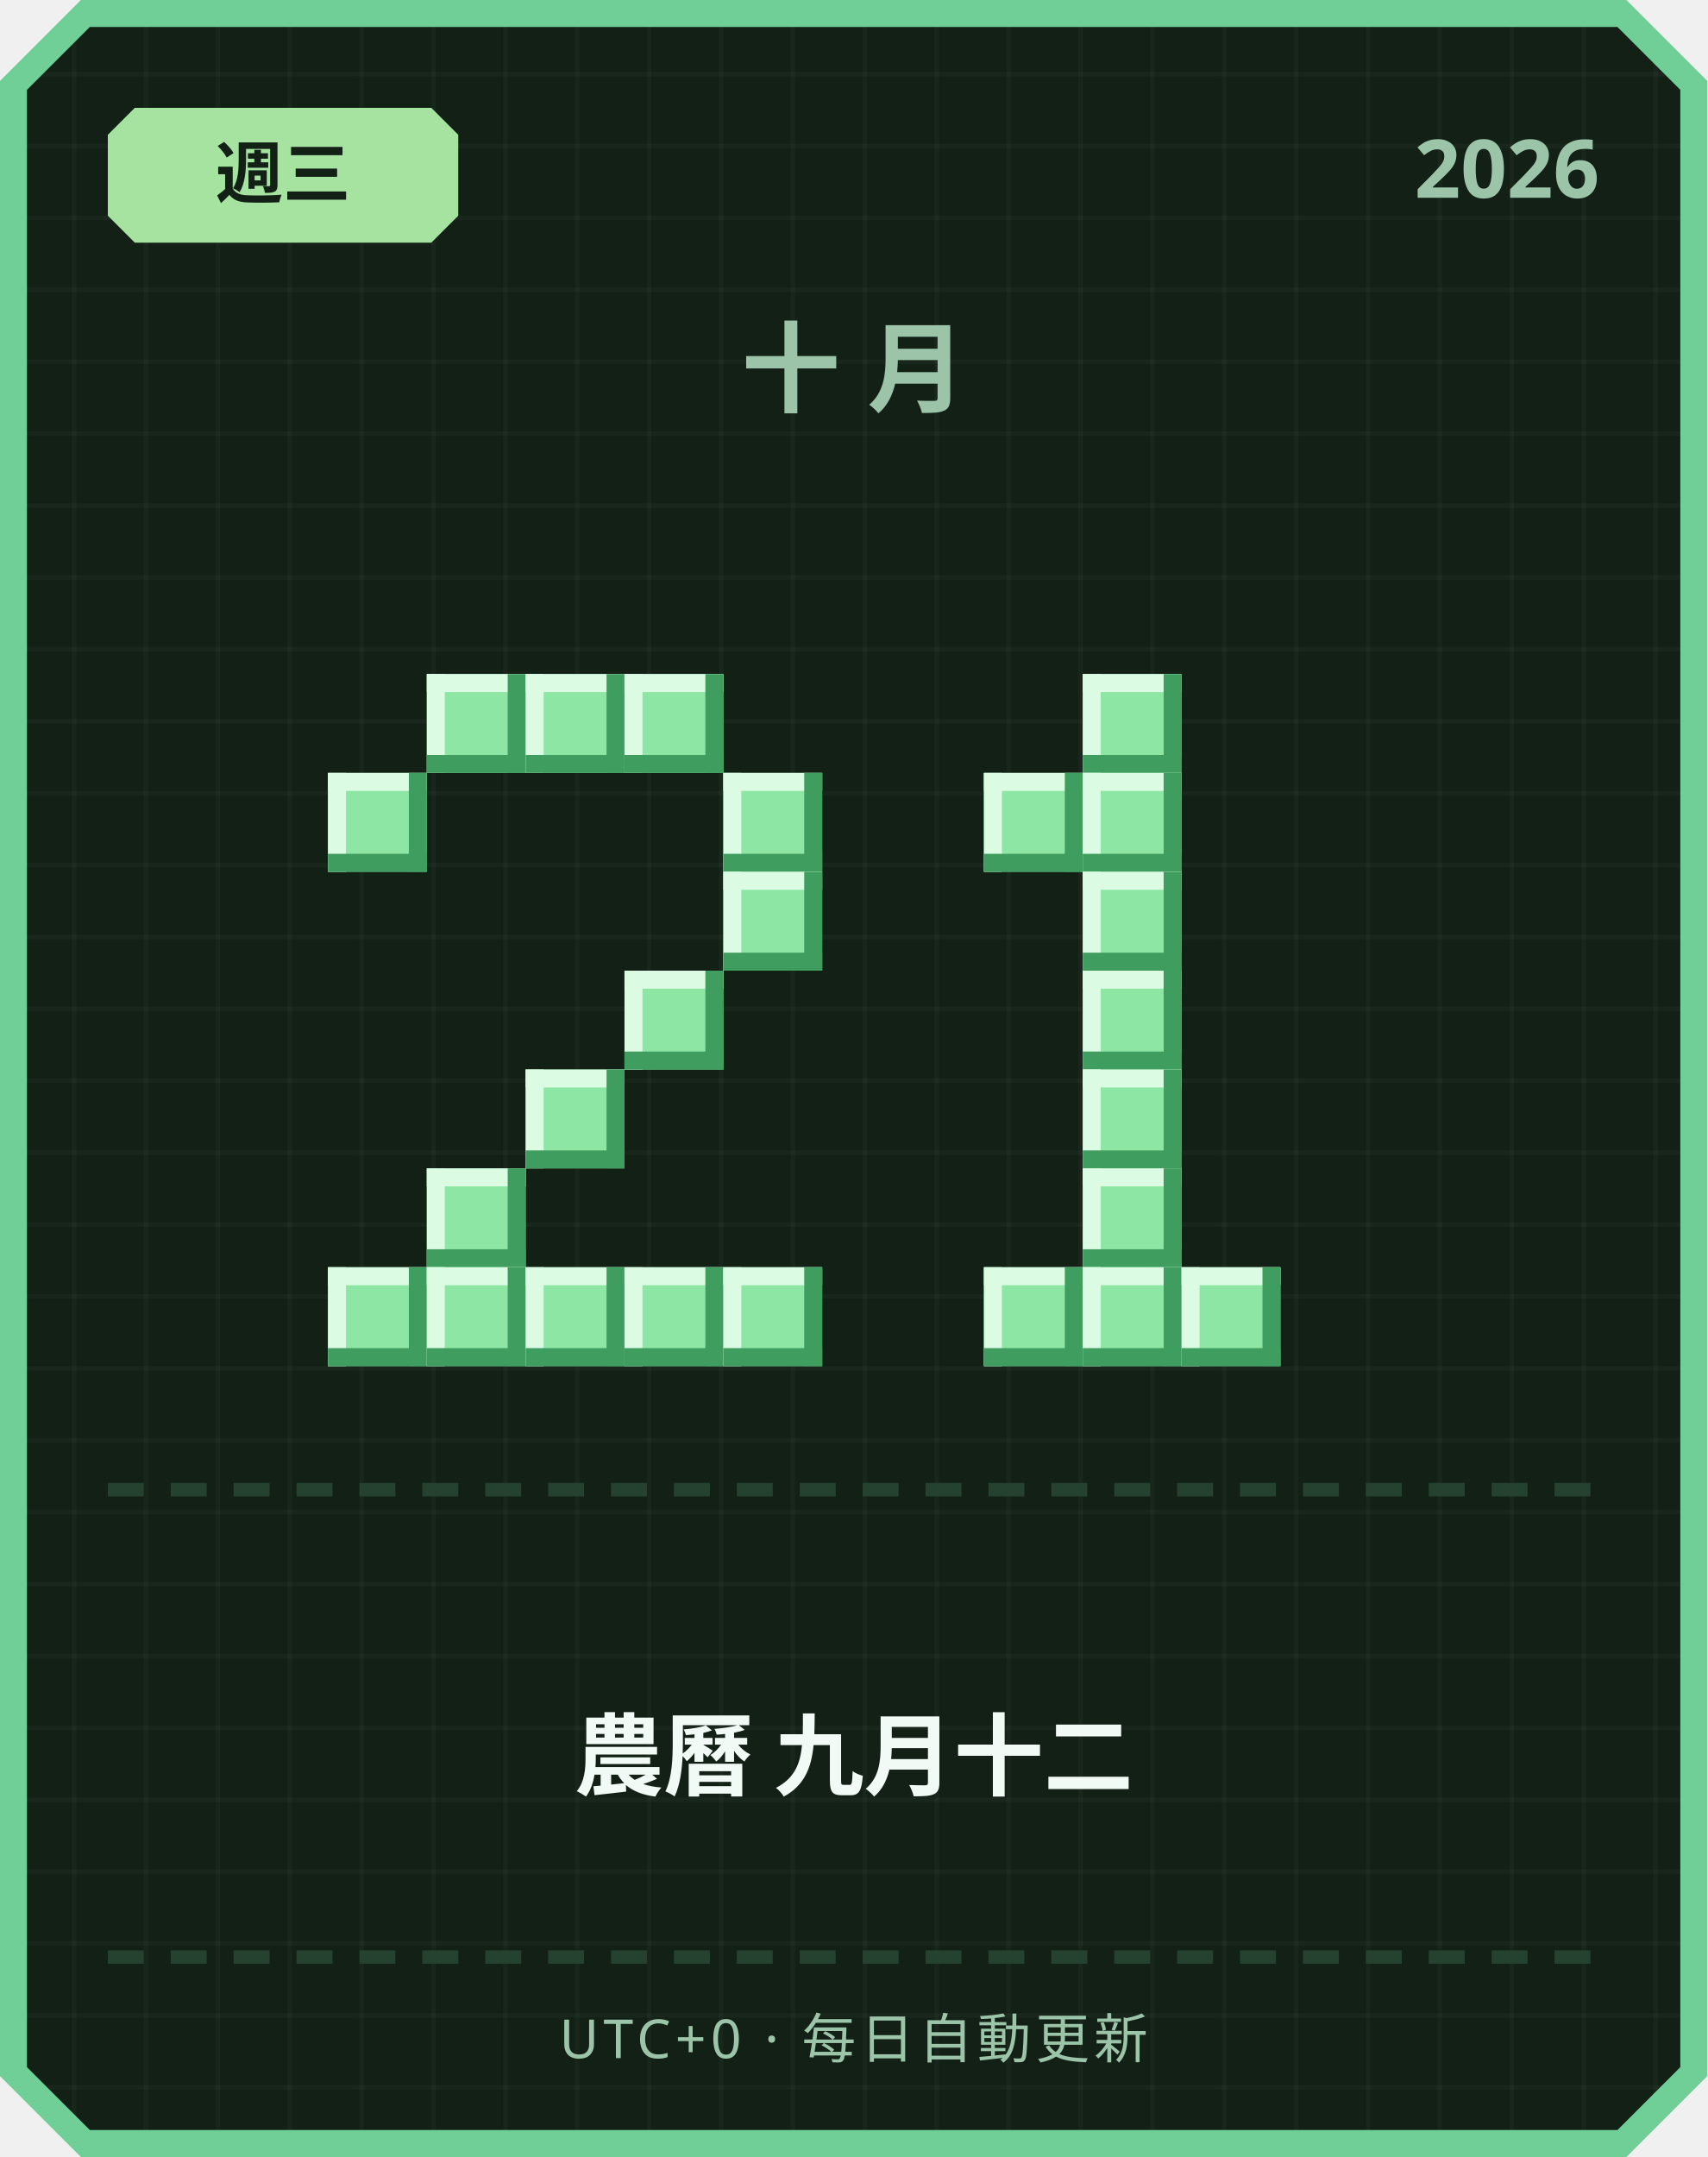
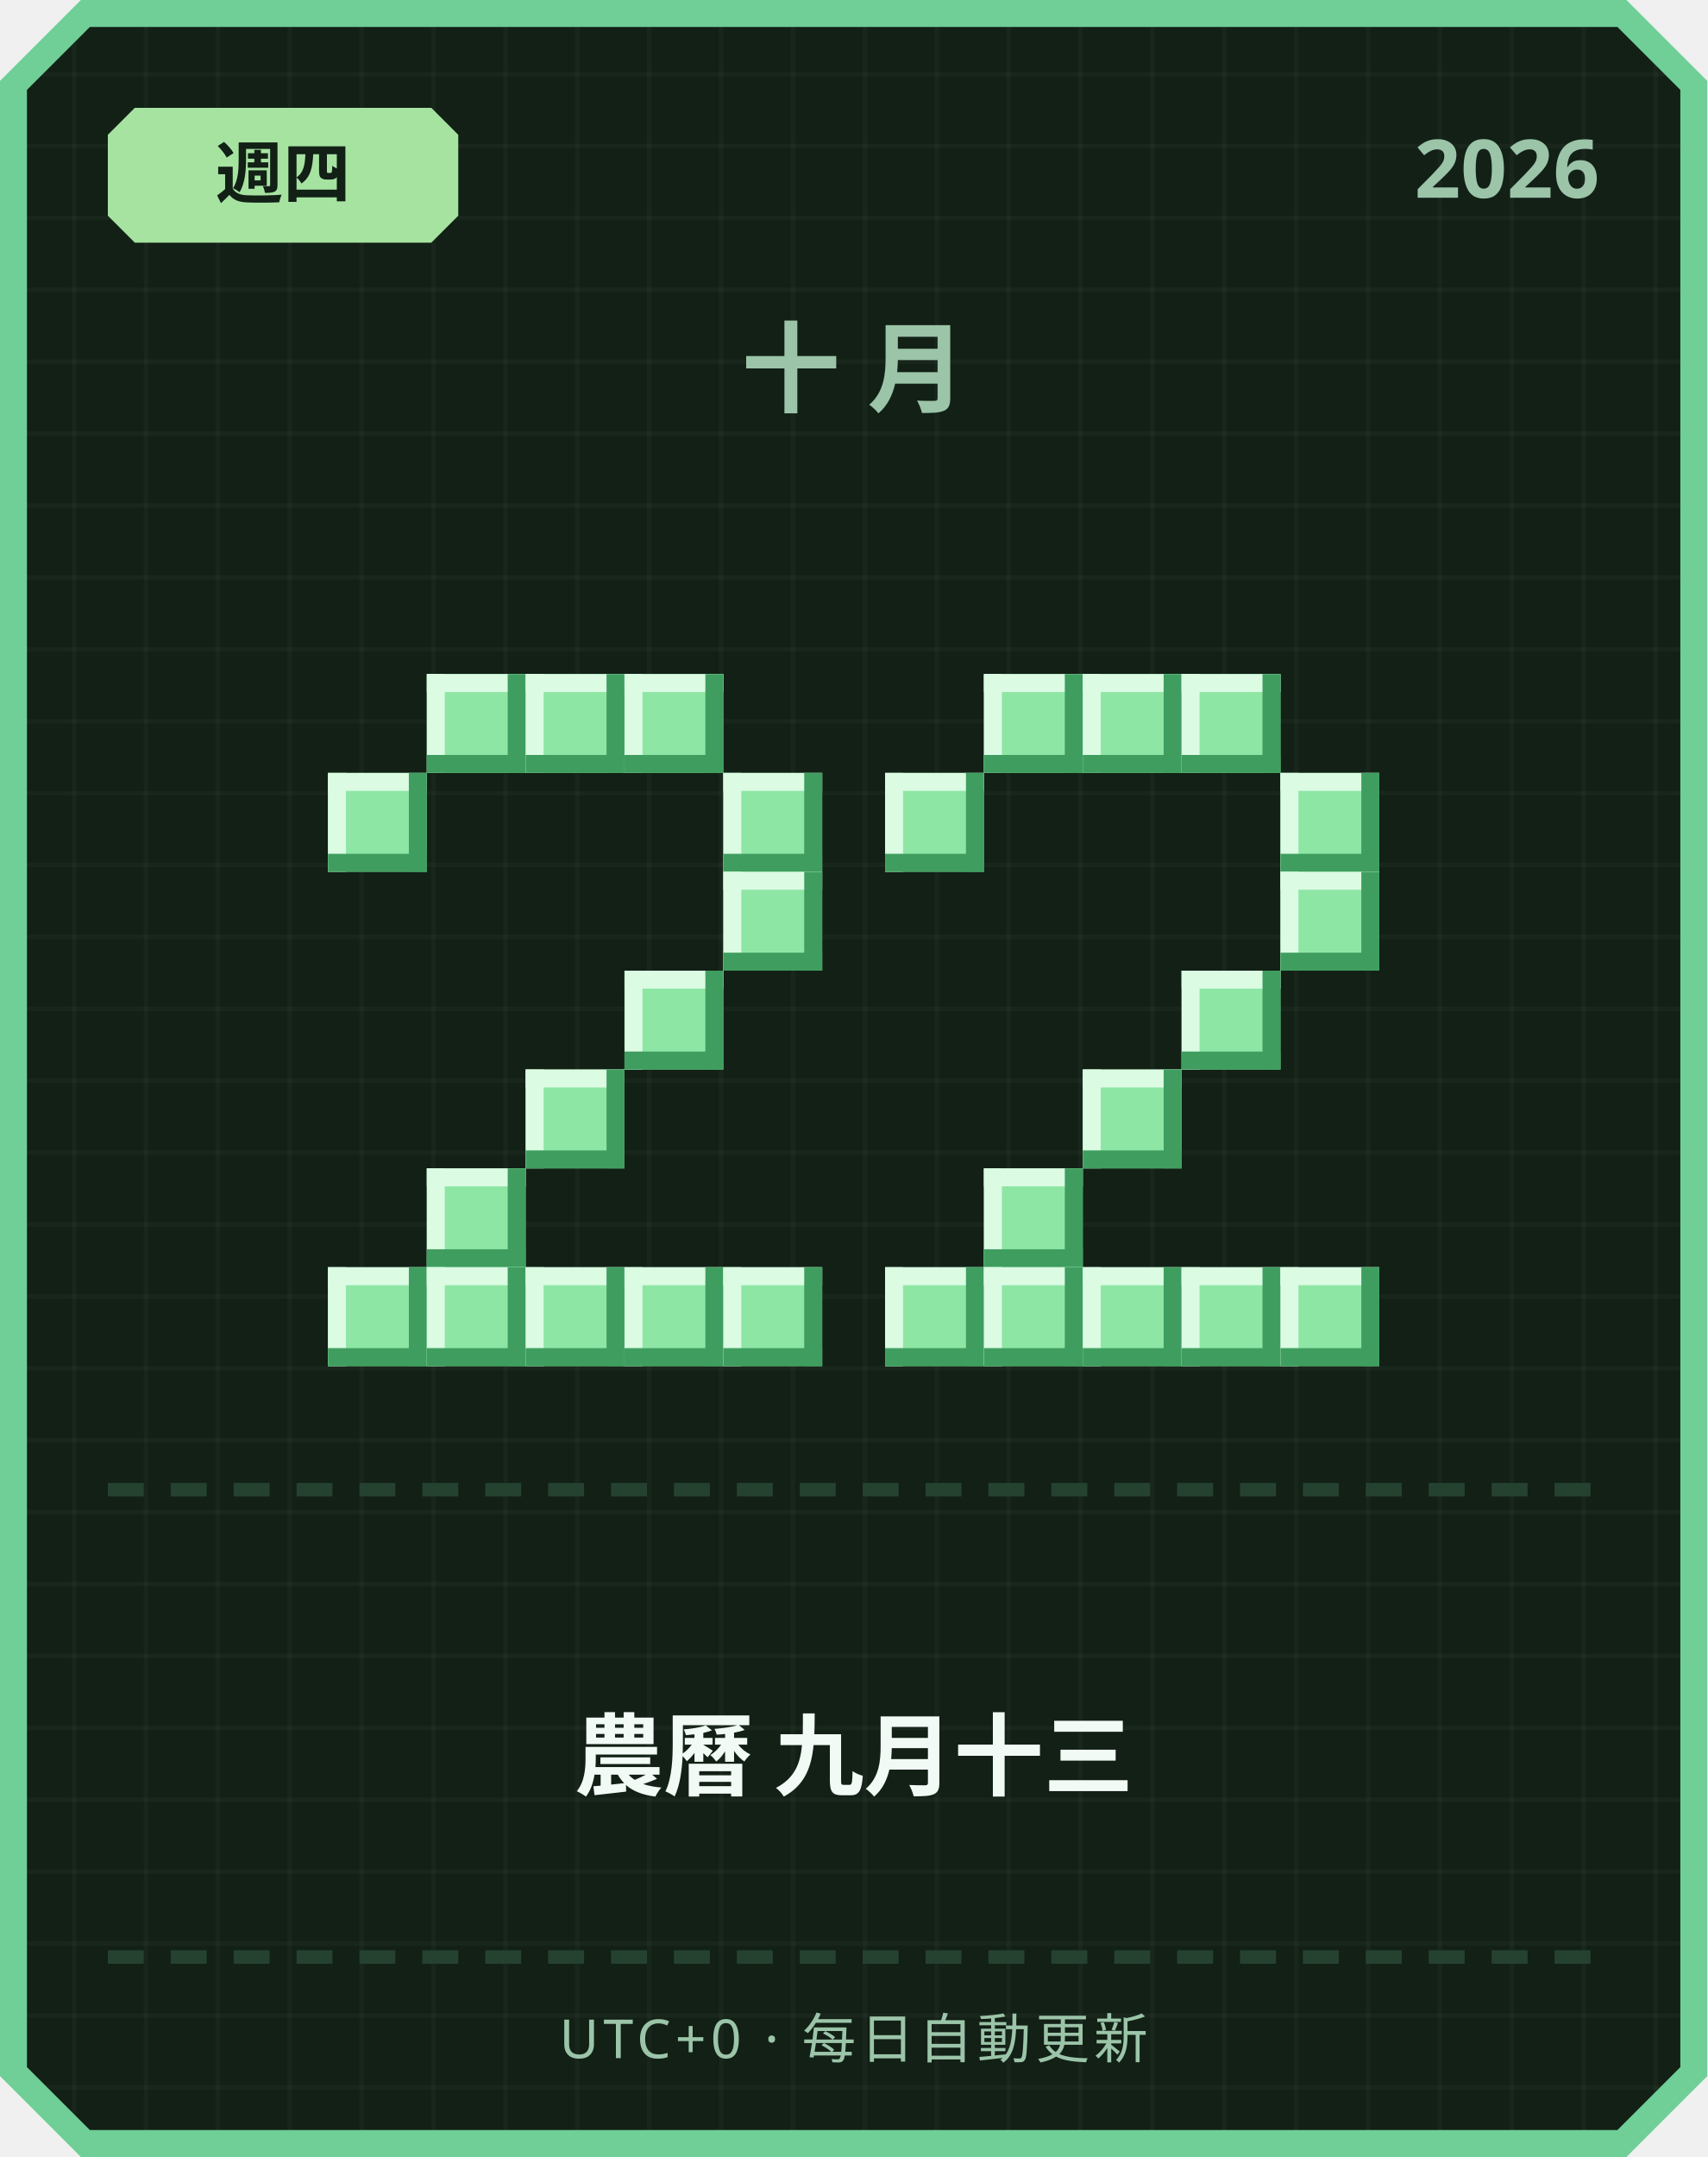
<svg xmlns="http://www.w3.org/2000/svg" width="380" height="480" viewBox="0 0 380 480">
  <defs>
    <pattern id="grid" width="16" height="16" patternUnits="userSpaceOnUse">
      <rect width="16" height="16" fill="#122016" />
      <rect width="1" height="16" fill="#ffffff" opacity="0.03" />
      <rect width="16" height="1" fill="#ffffff" opacity="0.03" />
    </pattern>
  </defs>
  <path d="M 18,0 L 362,0 L 380,18 L 380,462 L 362,480 L 18,480 L 0,462 L 0,18 Z" fill="#6fcf97" />
  <path d="M 20,6 L 360,6 L 374,20 L 374,460 L 360,474 L 20,474 L 6,460 L 6,20 Z" fill="url(#grid)" />
  <path d="M 30,24 L 96,24 L 102,30 L 102,48 L 96,54 L 30,54 L 24,48 L 24,30 Z" fill="#a6e3a1" />
-   <text x="63" y="44" text-anchor="middle" font-family="'Segoe UI', sans-serif" font-size="15" font-weight="700" fill="#122016">週三</text>
+   <text x="63" y="44" text-anchor="middle" font-family="'Segoe UI', sans-serif" font-size="15" font-weight="700" fill="#122016">週四</text>
  <text x="356" y="44" text-anchor="end" font-family="'Segoe UI', sans-serif" font-size="18" font-weight="700" fill="#9bc4a8">2026</text>
  <text x="190" y="90" text-anchor="middle" font-family="'Segoe UI', sans-serif" font-size="22" font-weight="700" letter-spacing="6" fill="#9bc4a8">十月</text>
  <rect x="95" y="150" width="22" height="22" fill="#8ee6a5" />
  <rect x="95" y="150" width="22" height="4" fill="#dbfbe3" />
  <rect x="95" y="150" width="4" height="22" fill="#dbfbe3" />
  <rect x="95" y="168" width="22" height="4" fill="#3f9e5f" />
  <rect x="113" y="150" width="4" height="22" fill="#3f9e5f" />
  <rect x="117" y="150" width="22" height="22" fill="#8ee6a5" />
  <rect x="117" y="150" width="22" height="4" fill="#dbfbe3" />
  <rect x="117" y="150" width="4" height="22" fill="#dbfbe3" />
  <rect x="117" y="168" width="22" height="4" fill="#3f9e5f" />
  <rect x="135" y="150" width="4" height="22" fill="#3f9e5f" />
  <rect x="139" y="150" width="22" height="22" fill="#8ee6a5" />
  <rect x="139" y="150" width="22" height="4" fill="#dbfbe3" />
  <rect x="139" y="150" width="4" height="22" fill="#dbfbe3" />
  <rect x="139" y="168" width="22" height="4" fill="#3f9e5f" />
  <rect x="157" y="150" width="4" height="22" fill="#3f9e5f" />
  <rect x="73" y="172" width="22" height="22" fill="#8ee6a5" />
  <rect x="73" y="172" width="22" height="4" fill="#dbfbe3" />
  <rect x="73" y="172" width="4" height="22" fill="#dbfbe3" />
  <rect x="73" y="190" width="22" height="4" fill="#3f9e5f" />
  <rect x="91" y="172" width="4" height="22" fill="#3f9e5f" />
  <rect x="161" y="172" width="22" height="22" fill="#8ee6a5" />
  <rect x="161" y="172" width="22" height="4" fill="#dbfbe3" />
  <rect x="161" y="172" width="4" height="22" fill="#dbfbe3" />
  <rect x="161" y="190" width="22" height="4" fill="#3f9e5f" />
  <rect x="179" y="172" width="4" height="22" fill="#3f9e5f" />
  <rect x="161" y="194" width="22" height="22" fill="#8ee6a5" />
  <rect x="161" y="194" width="22" height="4" fill="#dbfbe3" />
  <rect x="161" y="194" width="4" height="22" fill="#dbfbe3" />
  <rect x="161" y="212" width="22" height="4" fill="#3f9e5f" />
  <rect x="179" y="194" width="4" height="22" fill="#3f9e5f" />
  <rect x="139" y="216" width="22" height="22" fill="#8ee6a5" />
  <rect x="139" y="216" width="22" height="4" fill="#dbfbe3" />
  <rect x="139" y="216" width="4" height="22" fill="#dbfbe3" />
  <rect x="139" y="234" width="22" height="4" fill="#3f9e5f" />
  <rect x="157" y="216" width="4" height="22" fill="#3f9e5f" />
  <rect x="117" y="238" width="22" height="22" fill="#8ee6a5" />
  <rect x="117" y="238" width="22" height="4" fill="#dbfbe3" />
  <rect x="117" y="238" width="4" height="22" fill="#dbfbe3" />
  <rect x="117" y="256" width="22" height="4" fill="#3f9e5f" />
  <rect x="135" y="238" width="4" height="22" fill="#3f9e5f" />
  <rect x="95" y="260" width="22" height="22" fill="#8ee6a5" />
  <rect x="95" y="260" width="22" height="4" fill="#dbfbe3" />
  <rect x="95" y="260" width="4" height="22" fill="#dbfbe3" />
  <rect x="95" y="278" width="22" height="4" fill="#3f9e5f" />
  <rect x="113" y="260" width="4" height="22" fill="#3f9e5f" />
  <rect x="73" y="282" width="22" height="22" fill="#8ee6a5" />
  <rect x="73" y="282" width="22" height="4" fill="#dbfbe3" />
  <rect x="73" y="282" width="4" height="22" fill="#dbfbe3" />
  <rect x="73" y="300" width="22" height="4" fill="#3f9e5f" />
  <rect x="91" y="282" width="4" height="22" fill="#3f9e5f" />
  <rect x="95" y="282" width="22" height="22" fill="#8ee6a5" />
  <rect x="95" y="282" width="22" height="4" fill="#dbfbe3" />
  <rect x="95" y="282" width="4" height="22" fill="#dbfbe3" />
  <rect x="95" y="300" width="22" height="4" fill="#3f9e5f" />
  <rect x="113" y="282" width="4" height="22" fill="#3f9e5f" />
  <rect x="117" y="282" width="22" height="22" fill="#8ee6a5" />
  <rect x="117" y="282" width="22" height="4" fill="#dbfbe3" />
  <rect x="117" y="282" width="4" height="22" fill="#dbfbe3" />
  <rect x="117" y="300" width="22" height="4" fill="#3f9e5f" />
  <rect x="135" y="282" width="4" height="22" fill="#3f9e5f" />
  <rect x="139" y="282" width="22" height="22" fill="#8ee6a5" />
  <rect x="139" y="282" width="22" height="4" fill="#dbfbe3" />
  <rect x="139" y="282" width="4" height="22" fill="#dbfbe3" />
  <rect x="139" y="300" width="22" height="4" fill="#3f9e5f" />
  <rect x="157" y="282" width="4" height="22" fill="#3f9e5f" />
  <rect x="161" y="282" width="22" height="22" fill="#8ee6a5" />
  <rect x="161" y="282" width="22" height="4" fill="#dbfbe3" />
  <rect x="161" y="282" width="4" height="22" fill="#dbfbe3" />
  <rect x="161" y="300" width="22" height="4" fill="#3f9e5f" />
  <rect x="179" y="282" width="4" height="22" fill="#3f9e5f" />
+   <rect x="219" y="150" width="22" height="22" fill="#8ee6a5" />
+   <rect x="219" y="150" width="22" height="4" fill="#dbfbe3" />
+   <rect x="219" y="150" width="4" height="22" fill="#dbfbe3" />
+   <rect x="219" y="168" width="22" height="4" fill="#3f9e5f" />
+   <rect x="237" y="150" width="4" height="22" fill="#3f9e5f" />
  <rect x="241" y="150" width="22" height="22" fill="#8ee6a5" />
  <rect x="241" y="150" width="22" height="4" fill="#dbfbe3" />
  <rect x="241" y="150" width="4" height="22" fill="#dbfbe3" />
  <rect x="241" y="168" width="22" height="4" fill="#3f9e5f" />
  <rect x="259" y="150" width="4" height="22" fill="#3f9e5f" />
-   <rect x="219" y="172" width="22" height="22" fill="#8ee6a5" />
-   <rect x="219" y="172" width="22" height="4" fill="#dbfbe3" />
-   <rect x="219" y="172" width="4" height="22" fill="#dbfbe3" />
-   <rect x="219" y="190" width="22" height="4" fill="#3f9e5f" />
-   <rect x="237" y="172" width="4" height="22" fill="#3f9e5f" />
-   <rect x="241" y="172" width="22" height="22" fill="#8ee6a5" />
-   <rect x="241" y="172" width="22" height="4" fill="#dbfbe3" />
-   <rect x="241" y="172" width="4" height="22" fill="#dbfbe3" />
-   <rect x="241" y="190" width="22" height="4" fill="#3f9e5f" />
-   <rect x="259" y="172" width="4" height="22" fill="#3f9e5f" />
-   <rect x="241" y="194" width="22" height="22" fill="#8ee6a5" />
-   <rect x="241" y="194" width="22" height="4" fill="#dbfbe3" />
-   <rect x="241" y="194" width="4" height="22" fill="#dbfbe3" />
-   <rect x="241" y="212" width="22" height="4" fill="#3f9e5f" />
-   <rect x="259" y="194" width="4" height="22" fill="#3f9e5f" />
-   <rect x="241" y="216" width="22" height="22" fill="#8ee6a5" />
-   <rect x="241" y="216" width="22" height="4" fill="#dbfbe3" />
-   <rect x="241" y="216" width="4" height="22" fill="#dbfbe3" />
-   <rect x="241" y="234" width="22" height="4" fill="#3f9e5f" />
-   <rect x="259" y="216" width="4" height="22" fill="#3f9e5f" />
+   <rect x="263" y="150" width="22" height="22" fill="#8ee6a5" />
+   <rect x="263" y="150" width="22" height="4" fill="#dbfbe3" />
+   <rect x="263" y="150" width="4" height="22" fill="#dbfbe3" />
+   <rect x="263" y="168" width="22" height="4" fill="#3f9e5f" />
+   <rect x="281" y="150" width="4" height="22" fill="#3f9e5f" />
+   <rect x="197" y="172" width="22" height="22" fill="#8ee6a5" />
+   <rect x="197" y="172" width="22" height="4" fill="#dbfbe3" />
+   <rect x="197" y="172" width="4" height="22" fill="#dbfbe3" />
+   <rect x="197" y="190" width="22" height="4" fill="#3f9e5f" />
+   <rect x="215" y="172" width="4" height="22" fill="#3f9e5f" />
+   <rect x="285" y="172" width="22" height="22" fill="#8ee6a5" />
+   <rect x="285" y="172" width="22" height="4" fill="#dbfbe3" />
+   <rect x="285" y="172" width="4" height="22" fill="#dbfbe3" />
+   <rect x="285" y="190" width="22" height="4" fill="#3f9e5f" />
+   <rect x="303" y="172" width="4" height="22" fill="#3f9e5f" />
+   <rect x="285" y="194" width="22" height="22" fill="#8ee6a5" />
+   <rect x="285" y="194" width="22" height="4" fill="#dbfbe3" />
+   <rect x="285" y="194" width="4" height="22" fill="#dbfbe3" />
+   <rect x="285" y="212" width="22" height="4" fill="#3f9e5f" />
+   <rect x="303" y="194" width="4" height="22" fill="#3f9e5f" />
+   <rect x="263" y="216" width="22" height="22" fill="#8ee6a5" />
+   <rect x="263" y="216" width="22" height="4" fill="#dbfbe3" />
+   <rect x="263" y="216" width="4" height="22" fill="#dbfbe3" />
+   <rect x="263" y="234" width="22" height="4" fill="#3f9e5f" />
+   <rect x="281" y="216" width="4" height="22" fill="#3f9e5f" />
  <rect x="241" y="238" width="22" height="22" fill="#8ee6a5" />
  <rect x="241" y="238" width="22" height="4" fill="#dbfbe3" />
  <rect x="241" y="238" width="4" height="22" fill="#dbfbe3" />
  <rect x="241" y="256" width="22" height="4" fill="#3f9e5f" />
  <rect x="259" y="238" width="4" height="22" fill="#3f9e5f" />
-   <rect x="241" y="260" width="22" height="22" fill="#8ee6a5" />
-   <rect x="241" y="260" width="22" height="4" fill="#dbfbe3" />
-   <rect x="241" y="260" width="4" height="22" fill="#dbfbe3" />
-   <rect x="241" y="278" width="22" height="4" fill="#3f9e5f" />
-   <rect x="259" y="260" width="4" height="22" fill="#3f9e5f" />
+   <rect x="219" y="260" width="22" height="22" fill="#8ee6a5" />
+   <rect x="219" y="260" width="22" height="4" fill="#dbfbe3" />
+   <rect x="219" y="260" width="4" height="22" fill="#dbfbe3" />
+   <rect x="219" y="278" width="22" height="4" fill="#3f9e5f" />
+   <rect x="237" y="260" width="4" height="22" fill="#3f9e5f" />
+   <rect x="197" y="282" width="22" height="22" fill="#8ee6a5" />
+   <rect x="197" y="282" width="22" height="4" fill="#dbfbe3" />
+   <rect x="197" y="282" width="4" height="22" fill="#dbfbe3" />
+   <rect x="197" y="300" width="22" height="4" fill="#3f9e5f" />
+   <rect x="215" y="282" width="4" height="22" fill="#3f9e5f" />
  <rect x="219" y="282" width="22" height="22" fill="#8ee6a5" />
  <rect x="219" y="282" width="22" height="4" fill="#dbfbe3" />
  <rect x="219" y="282" width="4" height="22" fill="#dbfbe3" />
  <rect x="219" y="300" width="22" height="4" fill="#3f9e5f" />
  <rect x="237" y="282" width="4" height="22" fill="#3f9e5f" />
  <rect x="241" y="282" width="22" height="22" fill="#8ee6a5" />
  <rect x="241" y="282" width="22" height="4" fill="#dbfbe3" />
  <rect x="241" y="282" width="4" height="22" fill="#dbfbe3" />
  <rect x="241" y="300" width="22" height="4" fill="#3f9e5f" />
  <rect x="259" y="282" width="4" height="22" fill="#3f9e5f" />
  <rect x="263" y="282" width="22" height="22" fill="#8ee6a5" />
  <rect x="263" y="282" width="22" height="4" fill="#dbfbe3" />
  <rect x="263" y="282" width="4" height="22" fill="#dbfbe3" />
  <rect x="263" y="300" width="22" height="4" fill="#3f9e5f" />
  <rect x="281" y="282" width="4" height="22" fill="#3f9e5f" />
+   <rect x="285" y="282" width="22" height="22" fill="#8ee6a5" />
+   <rect x="285" y="282" width="22" height="4" fill="#dbfbe3" />
+   <rect x="285" y="282" width="4" height="22" fill="#dbfbe3" />
+   <rect x="285" y="300" width="22" height="4" fill="#3f9e5f" />
+   <rect x="303" y="282" width="4" height="22" fill="#3f9e5f" />
  <rect x="24" y="330" width="8" height="3" fill="#254230" />
  <rect x="38" y="330" width="8" height="3" fill="#254230" />
  <rect x="52" y="330" width="8" height="3" fill="#254230" />
  <rect x="66" y="330" width="8" height="3" fill="#254230" />
  <rect x="80" y="330" width="8" height="3" fill="#254230" />
  <rect x="94" y="330" width="8" height="3" fill="#254230" />
  <rect x="108" y="330" width="8" height="3" fill="#254230" />
  <rect x="122" y="330" width="8" height="3" fill="#254230" />
  <rect x="136" y="330" width="8" height="3" fill="#254230" />
  <rect x="150" y="330" width="8" height="3" fill="#254230" />
  <rect x="164" y="330" width="8" height="3" fill="#254230" />
  <rect x="178" y="330" width="8" height="3" fill="#254230" />
  <rect x="192" y="330" width="8" height="3" fill="#254230" />
  <rect x="206" y="330" width="8" height="3" fill="#254230" />
  <rect x="220" y="330" width="8" height="3" fill="#254230" />
  <rect x="234" y="330" width="8" height="3" fill="#254230" />
  <rect x="248" y="330" width="8" height="3" fill="#254230" />
  <rect x="262" y="330" width="8" height="3" fill="#254230" />
  <rect x="276" y="330" width="8" height="3" fill="#254230" />
  <rect x="290" y="330" width="8" height="3" fill="#254230" />
  <rect x="304" y="330" width="8" height="3" fill="#254230" />
  <rect x="318" y="330" width="8" height="3" fill="#254230" />
  <rect x="332" y="330" width="8" height="3" fill="#254230" />
  <rect x="346" y="330" width="8" height="3" fill="#254230" />
-   <text x="190" y="398" text-anchor="middle" font-family="'Segoe UI', 'Microsoft JhengHei', sans-serif" font-size="20" font-weight="700" fill="#f1faf4">農曆 九月十二</text>
+   <text x="190" y="398" text-anchor="middle" font-family="'Segoe UI', 'Microsoft JhengHei', sans-serif" font-size="20" font-weight="700" fill="#f1faf4">農曆 九月十三</text>
  <rect x="24" y="434" width="8" height="3" fill="#254230" />
  <rect x="38" y="434" width="8" height="3" fill="#254230" />
  <rect x="52" y="434" width="8" height="3" fill="#254230" />
  <rect x="66" y="434" width="8" height="3" fill="#254230" />
  <rect x="80" y="434" width="8" height="3" fill="#254230" />
  <rect x="94" y="434" width="8" height="3" fill="#254230" />
  <rect x="108" y="434" width="8" height="3" fill="#254230" />
  <rect x="122" y="434" width="8" height="3" fill="#254230" />
  <rect x="136" y="434" width="8" height="3" fill="#254230" />
  <rect x="150" y="434" width="8" height="3" fill="#254230" />
  <rect x="164" y="434" width="8" height="3" fill="#254230" />
  <rect x="178" y="434" width="8" height="3" fill="#254230" />
  <rect x="192" y="434" width="8" height="3" fill="#254230" />
  <rect x="206" y="434" width="8" height="3" fill="#254230" />
  <rect x="220" y="434" width="8" height="3" fill="#254230" />
  <rect x="234" y="434" width="8" height="3" fill="#254230" />
  <rect x="248" y="434" width="8" height="3" fill="#254230" />
  <rect x="262" y="434" width="8" height="3" fill="#254230" />
  <rect x="276" y="434" width="8" height="3" fill="#254230" />
  <rect x="290" y="434" width="8" height="3" fill="#254230" />
  <rect x="304" y="434" width="8" height="3" fill="#254230" />
  <rect x="318" y="434" width="8" height="3" fill="#254230" />
  <rect x="332" y="434" width="8" height="3" fill="#254230" />
  <rect x="346" y="434" width="8" height="3" fill="#254230" />
  <text x="190" y="458" text-anchor="middle" font-family="'Segoe UI', sans-serif" font-size="12" letter-spacing="1" fill="#9bc4a8">UTC+0 · 每日自動更新</text>
</svg>
